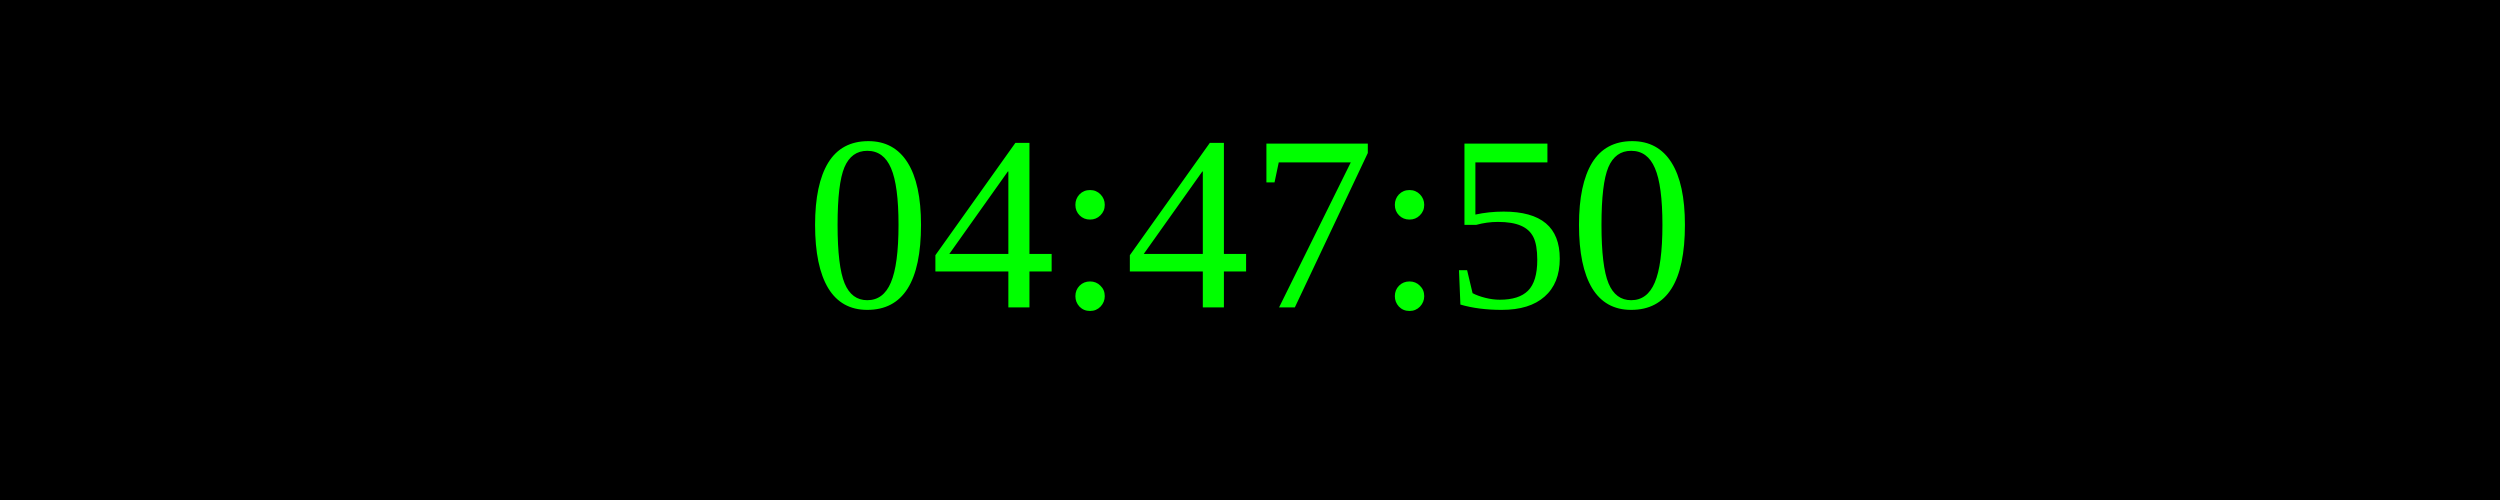
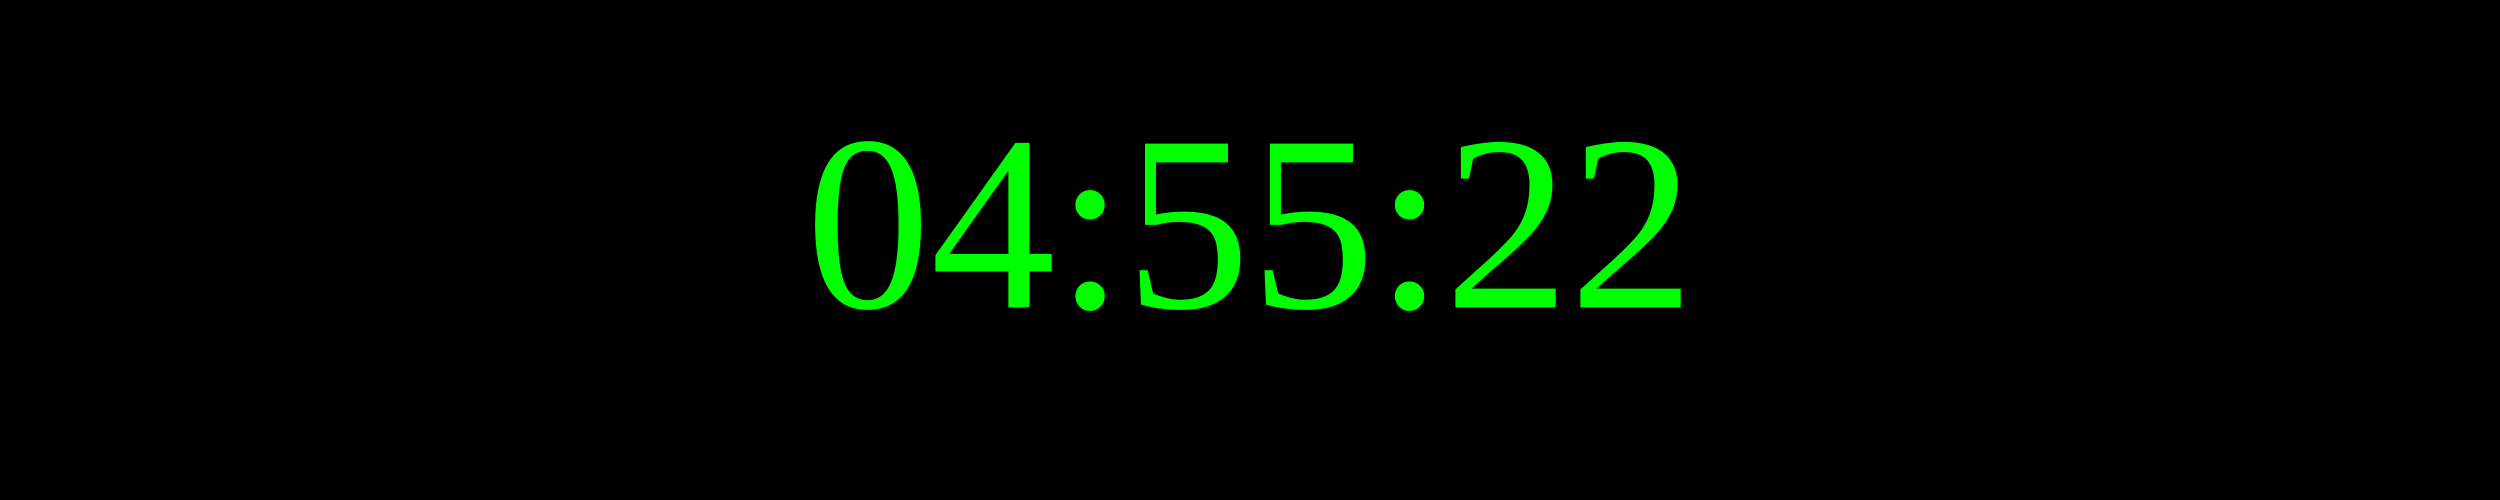
<svg xmlns="http://www.w3.org/2000/svg" width="250" height="50">
  <rect width="100%" height="100%" fill="black" />
  <text x="50%" y="50%" font-size="25" fill="lime" text-anchor="middle" dominant-baseline="middle">
- 04:47:50
+ 04:55:22
</text>
</svg>
